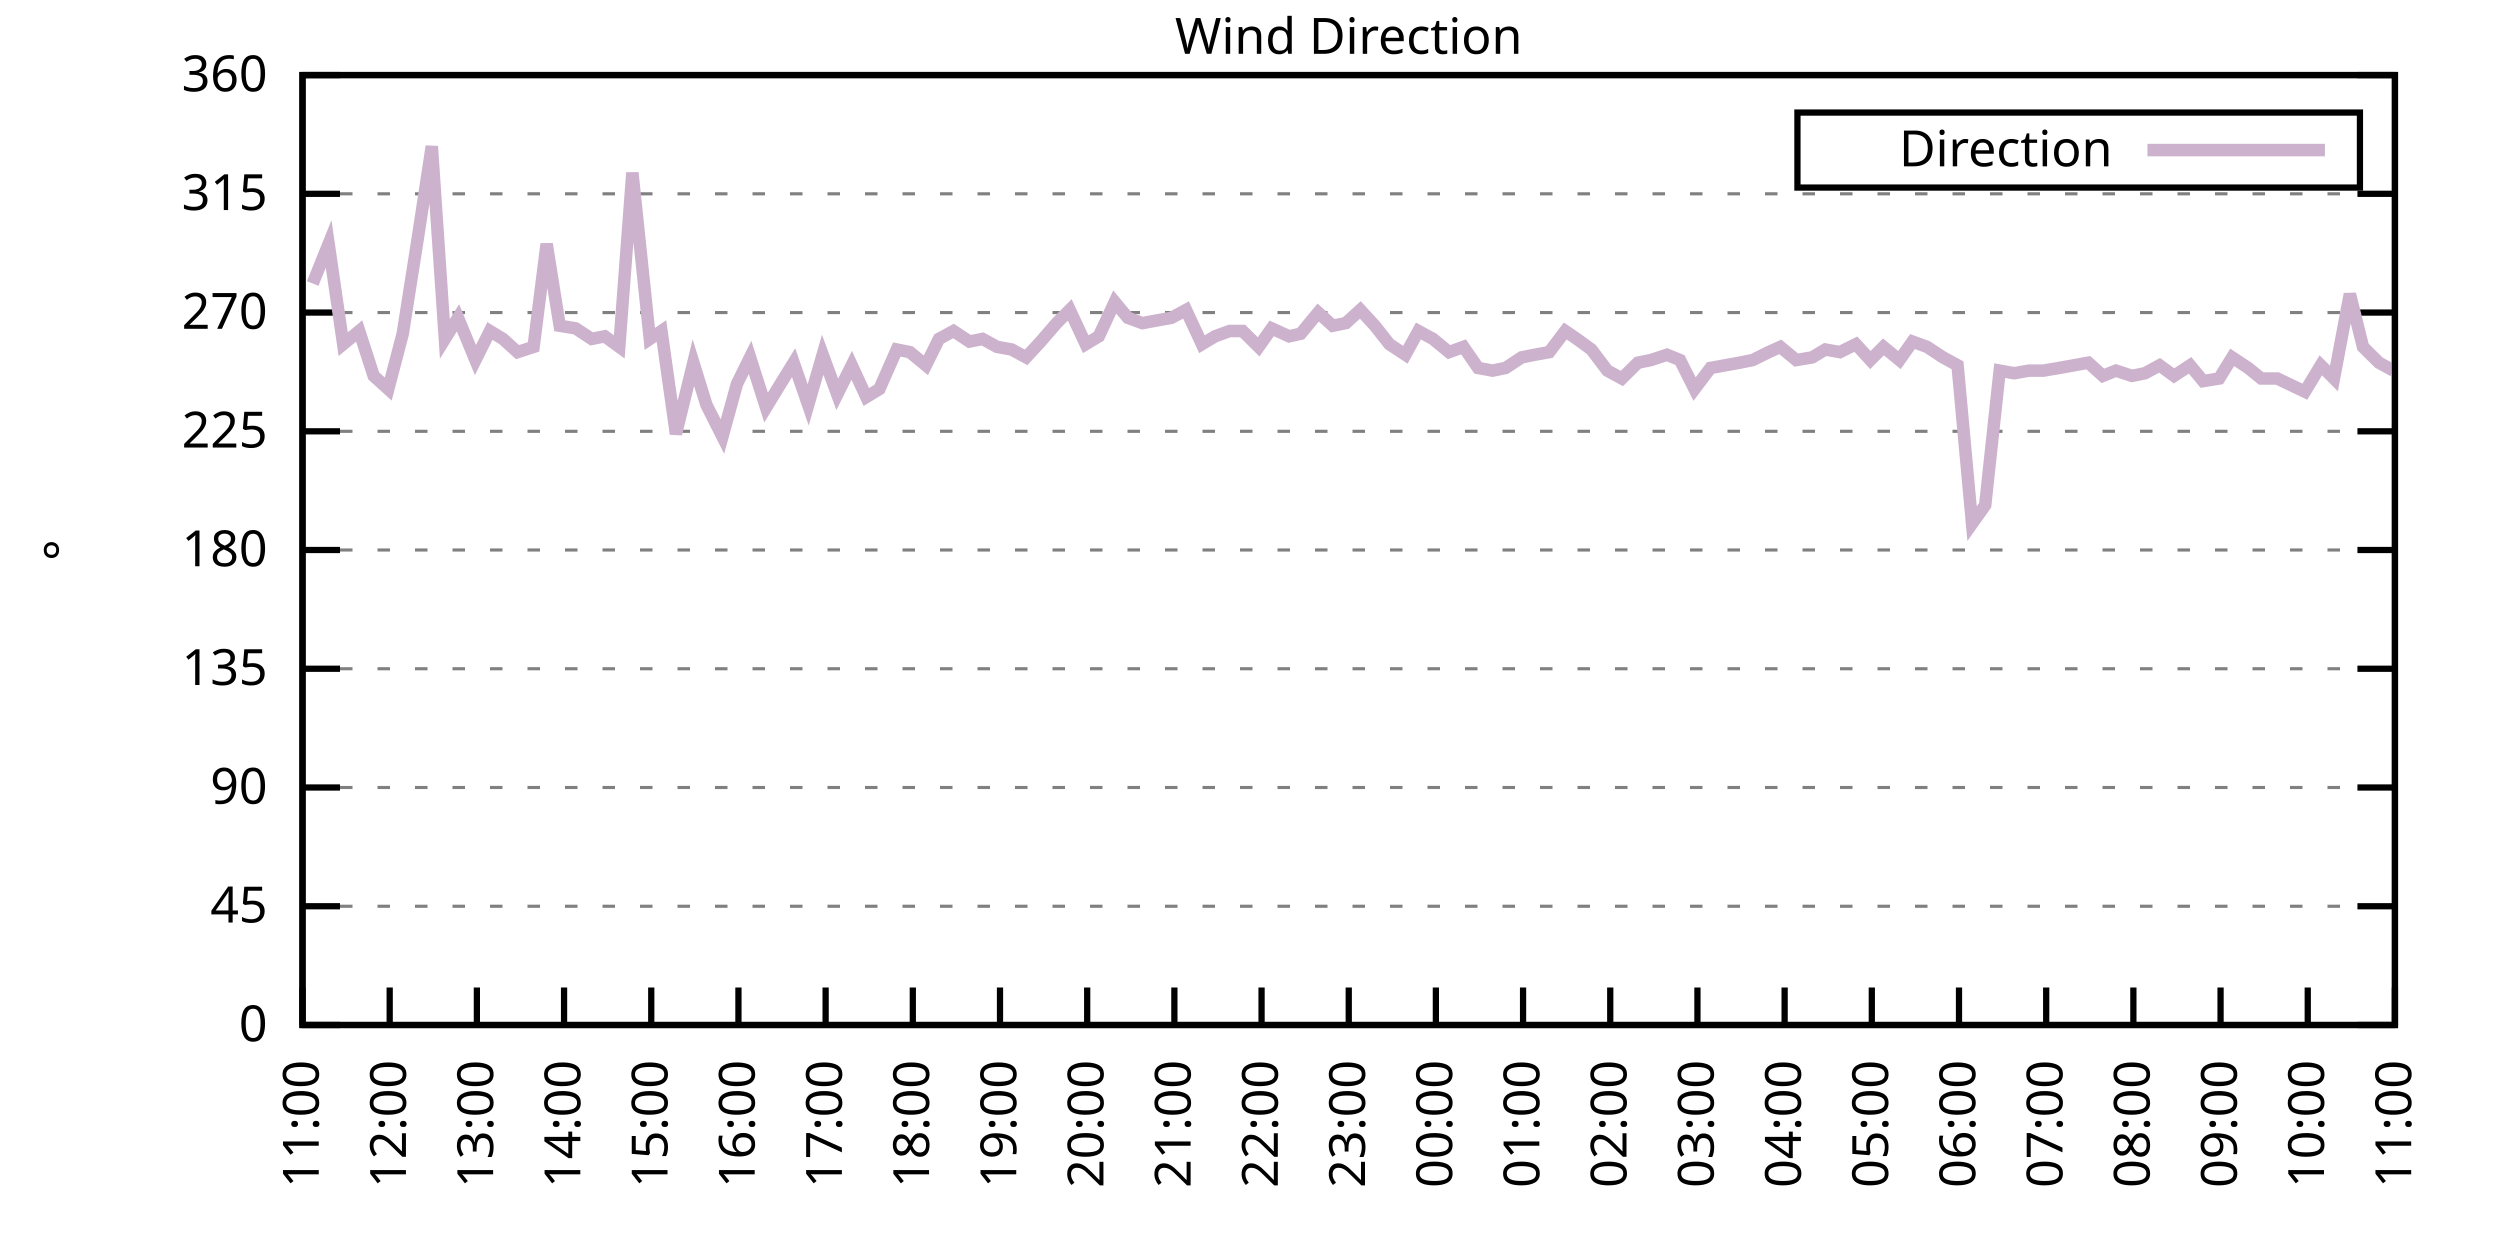
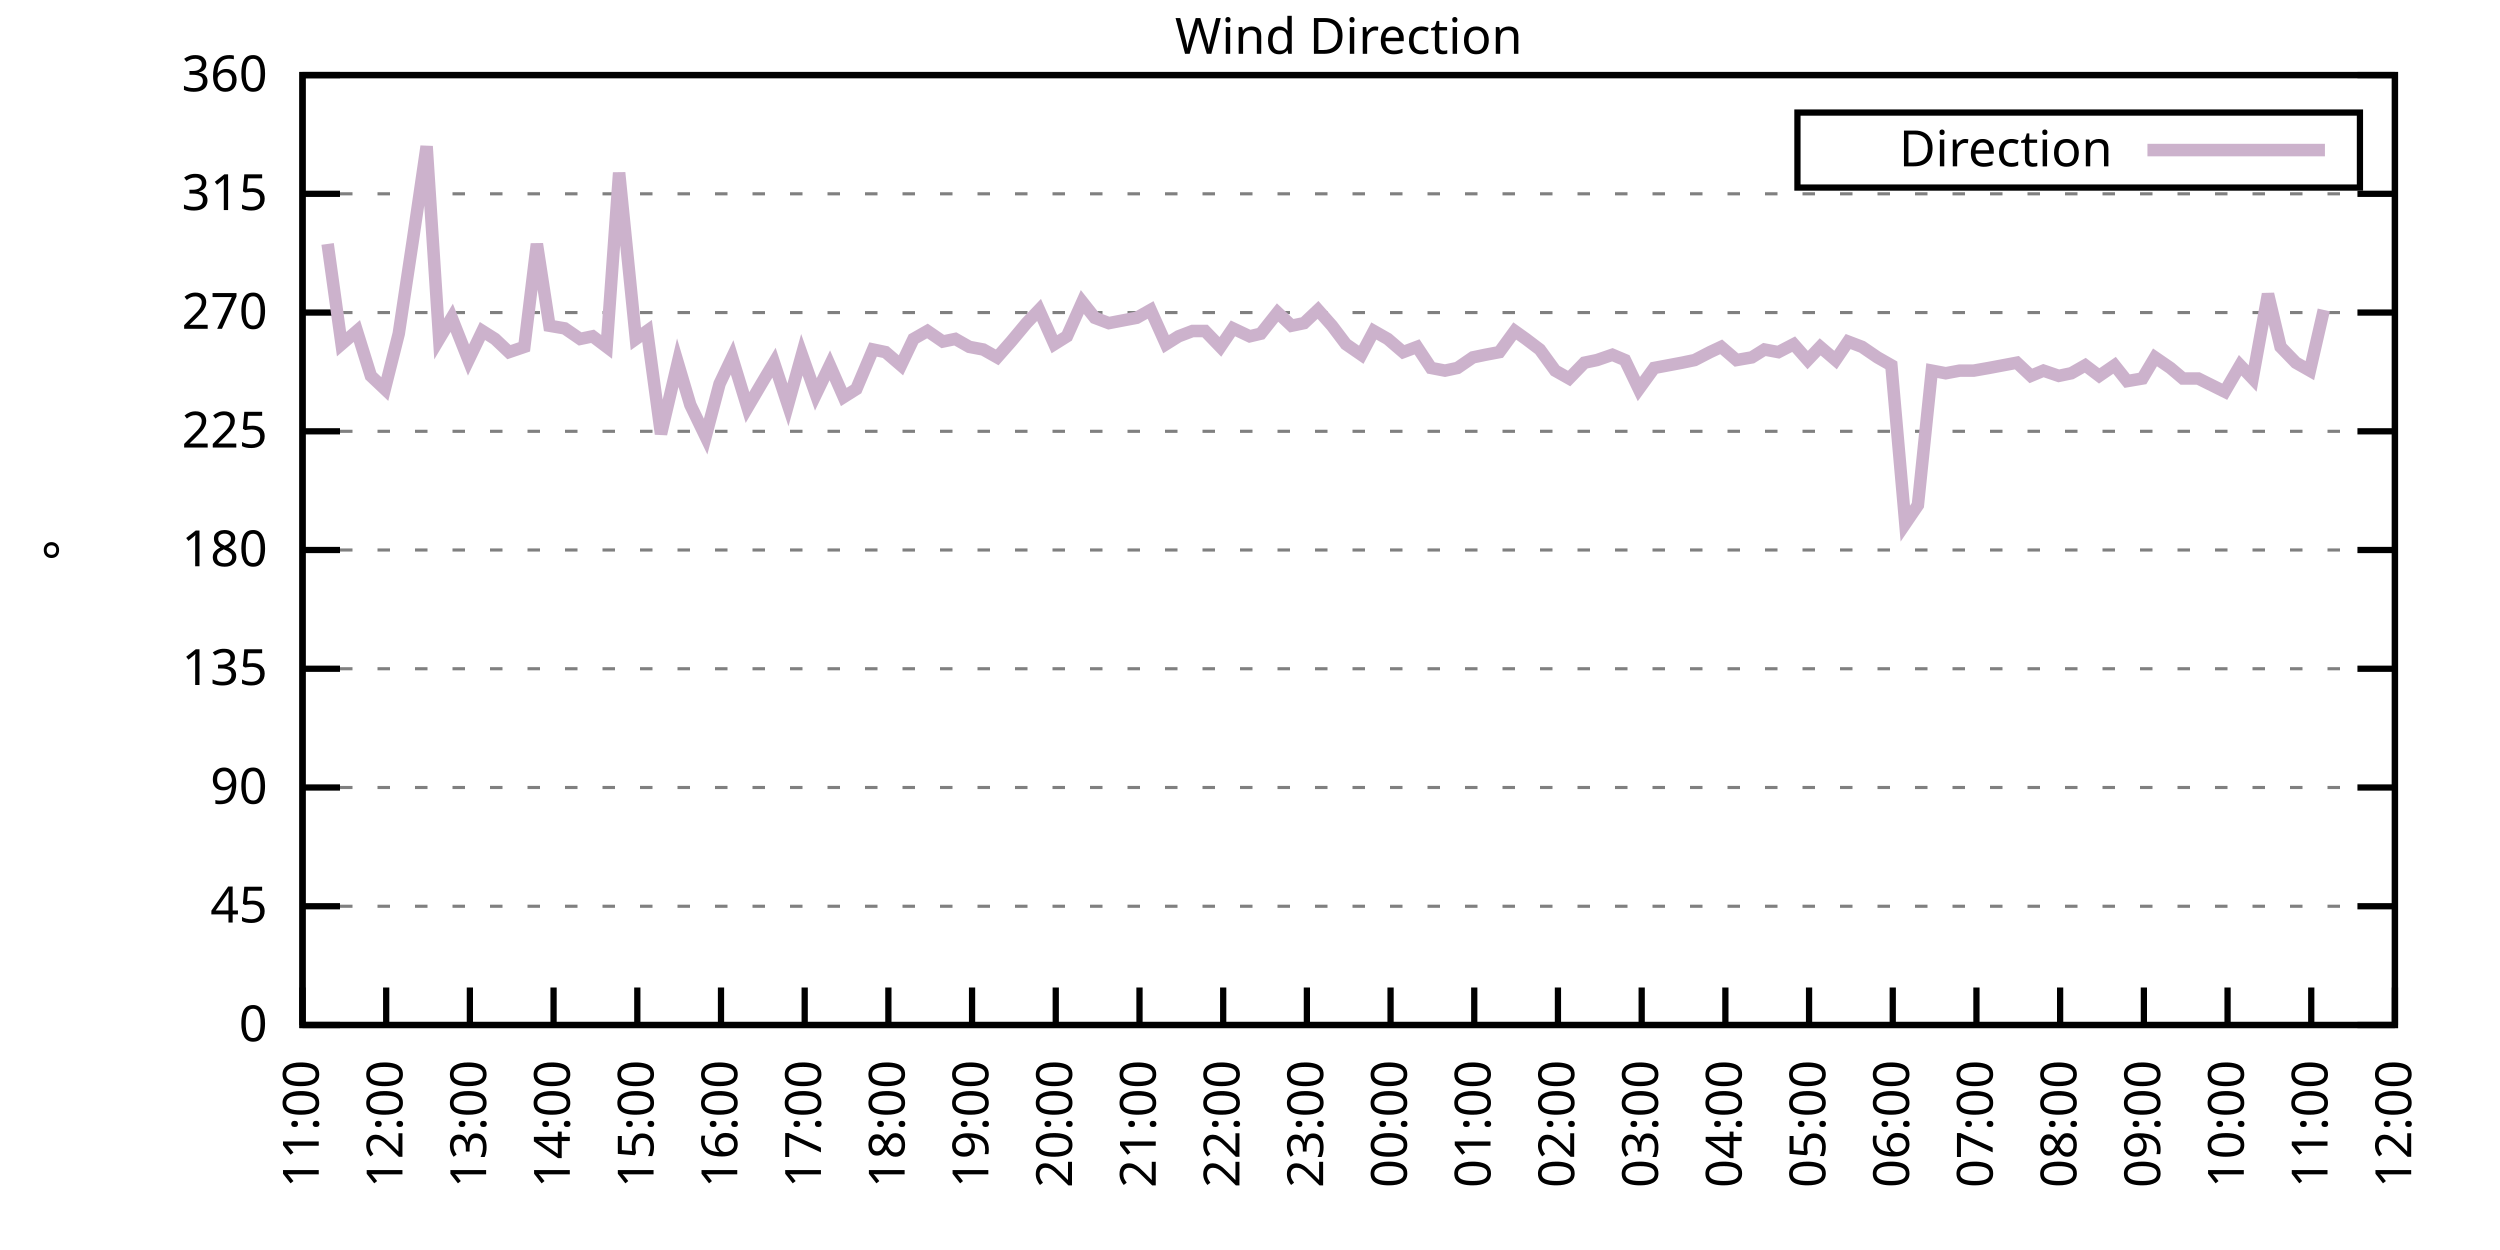
<svg xmlns="http://www.w3.org/2000/svg" xmlns:xlink="http://www.w3.org/1999/xlink" width="400" height="200" viewBox="0 0 400 200">
  <g id="gnuplot_canvas">
    <rect x="0" y="0" width="400" height="200" fill="none" />
    <defs>
      <circle id="gpDot" r="0.5" stroke-width="0.5" stroke="currentColor" />
      <path id="gpPt0" stroke-width="0.333" stroke="currentColor" d="M-1,0 h2 M0,-1 v2" />
      <path id="gpPt1" stroke-width="0.333" stroke="currentColor" d="M-1,-1 L1,1 M1,-1 L-1,1" />
      <path id="gpPt2" stroke-width="0.333" stroke="currentColor" d="M-1,0 L1,0 M0,-1 L0,1 M-1,-1 L1,1 M-1,1 L1,-1" />
      <rect id="gpPt3" stroke-width="0.333" stroke="currentColor" x="-1" y="-1" width="2" height="2" />
      <rect id="gpPt4" stroke-width="0.333" stroke="currentColor" fill="currentColor" x="-1" y="-1" width="2" height="2" />
      <circle id="gpPt5" stroke-width="0.333" stroke="currentColor" cx="0" cy="0" r="1" />
      <use xlink:href="#gpPt5" id="gpPt6" fill="currentColor" stroke="none" />
      <path id="gpPt7" stroke-width="0.333" stroke="currentColor" d="M0,-1.33 L-1.33,0.67 L1.33,0.67 z" />
      <use xlink:href="#gpPt7" id="gpPt8" fill="currentColor" stroke="none" />
      <use xlink:href="#gpPt7" id="gpPt9" stroke="currentColor" transform="rotate(180)" />
      <use xlink:href="#gpPt9" id="gpPt10" fill="currentColor" stroke="none" />
      <use xlink:href="#gpPt3" id="gpPt11" stroke="currentColor" transform="rotate(45)" />
      <use xlink:href="#gpPt11" id="gpPt12" fill="currentColor" stroke="none" />
      <path id="gpPt13" stroke-width="0.333" stroke="currentColor" d="M0,1.330 L1.265,0.411 L0.782,-1.067 L-0.782,-1.076 L-1.265,0.411 z" />
      <use xlink:href="#gpPt13" id="gpPt14" fill="currentColor" stroke="none" />
      <filter id="textbox" filterUnits="objectBoundingBox" x="0" y="0" height="1" width="1">
        <feFlood flood-color="white" flood-opacity="1" result="bgnd" />
        <feComposite in="SourceGraphic" in2="bgnd" operator="atop" />
      </filter>
      <filter id="greybox" filterUnits="objectBoundingBox" x="0" y="0" height="1" width="1">
        <feFlood flood-color="lightgrey" flood-opacity="1" result="grey" />
        <feComposite in="SourceGraphic" in2="grey" operator="atop" />
      </filter>
    </defs>
    <g fill="none" color="white" stroke="currentColor" stroke-width="1.00" stroke-linecap="butt" stroke-linejoin="miter">
</g>
    <g fill="none" color="black" stroke="currentColor" stroke-width="1.00" stroke-linecap="butt" stroke-linejoin="miter">
      <g stroke="none" shape-rendering="crispEdges">
        <polygon fill="rgb(255, 255, 255)" points="48.40,164.00 383.18,164.00 383.18,12.02 48.40,12.02 " />
      </g>
    </g>
    <g fill="none" color="black" stroke="currentColor" stroke-width="1.00" stroke-linecap="butt" stroke-linejoin="miter">
</g>
    <g fill="none" color="black" stroke="black" stroke-width="0.50" stroke-linecap="butt" stroke-linejoin="miter">
</g>
    <g fill="none" color="gray" stroke="currentColor" stroke-width="0.50" stroke-linecap="butt" stroke-linejoin="miter">
      <path stroke="gray" stroke-dasharray="2,4" class="gridline" d="M48.40,164.00 L383.19,164.00  " />
    </g>
    <g fill="none" color="gray" stroke="gray" stroke-width="1.00" stroke-linecap="butt" stroke-linejoin="miter">
</g>
    <g fill="none" color="black" stroke="currentColor" stroke-width="1.00" stroke-linecap="butt" stroke-linejoin="miter">
      <path stroke="black" d="M48.40,164.00 L54.40,164.00 M383.19,164.00 L377.19,164.00  " />
      <g transform="translate(42.80,166.60)" stroke="none" fill="black" font-family="Sans" font-size="8.00" text-anchor="end">
        <text>
          <tspan font-family="Sans"> 0</tspan>
        </text>
      </g>
    </g>
    <g fill="none" color="black" stroke="currentColor" stroke-width="1.00" stroke-linecap="butt" stroke-linejoin="miter">
</g>
    <g fill="none" color="black" stroke="black" stroke-width="0.50" stroke-linecap="butt" stroke-linejoin="miter">
</g>
    <g fill="none" color="gray" stroke="currentColor" stroke-width="0.50" stroke-linecap="butt" stroke-linejoin="miter">
      <path stroke="gray" stroke-dasharray="2,4" class="gridline" d="M48.40,145.00 L383.19,145.00  " />
    </g>
    <g fill="none" color="gray" stroke="gray" stroke-width="1.00" stroke-linecap="butt" stroke-linejoin="miter">
</g>
    <g fill="none" color="black" stroke="currentColor" stroke-width="1.00" stroke-linecap="butt" stroke-linejoin="miter">
      <path stroke="black" d="M48.40,145.00 L54.40,145.00 M383.19,145.00 L377.19,145.00  " />
      <g transform="translate(42.80,147.60)" stroke="none" fill="black" font-family="Sans" font-size="8.00" text-anchor="end">
        <text>
          <tspan font-family="Sans"> 45</tspan>
        </text>
      </g>
    </g>
    <g fill="none" color="black" stroke="currentColor" stroke-width="1.00" stroke-linecap="butt" stroke-linejoin="miter">
</g>
    <g fill="none" color="black" stroke="black" stroke-width="0.50" stroke-linecap="butt" stroke-linejoin="miter">
</g>
    <g fill="none" color="gray" stroke="currentColor" stroke-width="0.50" stroke-linecap="butt" stroke-linejoin="miter">
      <path stroke="gray" stroke-dasharray="2,4" class="gridline" d="M48.40,126.00 L383.19,126.00  " />
    </g>
    <g fill="none" color="gray" stroke="gray" stroke-width="1.00" stroke-linecap="butt" stroke-linejoin="miter">
</g>
    <g fill="none" color="black" stroke="currentColor" stroke-width="1.00" stroke-linecap="butt" stroke-linejoin="miter">
      <path stroke="black" d="M48.40,126.00 L54.40,126.00 M383.19,126.00 L377.19,126.00  " />
      <g transform="translate(42.80,128.60)" stroke="none" fill="black" font-family="Sans" font-size="8.00" text-anchor="end">
        <text>
          <tspan font-family="Sans"> 90</tspan>
        </text>
      </g>
    </g>
    <g fill="none" color="black" stroke="currentColor" stroke-width="1.00" stroke-linecap="butt" stroke-linejoin="miter">
</g>
    <g fill="none" color="black" stroke="black" stroke-width="0.50" stroke-linecap="butt" stroke-linejoin="miter">
</g>
    <g fill="none" color="gray" stroke="currentColor" stroke-width="0.50" stroke-linecap="butt" stroke-linejoin="miter">
      <path stroke="gray" stroke-dasharray="2,4" class="gridline" d="M48.40,107.00 L383.19,107.00  " />
    </g>
    <g fill="none" color="gray" stroke="gray" stroke-width="1.00" stroke-linecap="butt" stroke-linejoin="miter">
</g>
    <g fill="none" color="black" stroke="currentColor" stroke-width="1.00" stroke-linecap="butt" stroke-linejoin="miter">
      <path stroke="black" d="M48.40,107.00 L54.40,107.00 M383.19,107.00 L377.19,107.00  " />
      <g transform="translate(42.80,109.60)" stroke="none" fill="black" font-family="Sans" font-size="8.00" text-anchor="end">
        <text>
          <tspan font-family="Sans"> 135</tspan>
        </text>
      </g>
    </g>
    <g fill="none" color="black" stroke="currentColor" stroke-width="1.00" stroke-linecap="butt" stroke-linejoin="miter">
</g>
    <g fill="none" color="black" stroke="black" stroke-width="0.50" stroke-linecap="butt" stroke-linejoin="miter">
</g>
    <g fill="none" color="gray" stroke="currentColor" stroke-width="0.50" stroke-linecap="butt" stroke-linejoin="miter">
      <path stroke="gray" stroke-dasharray="2,4" class="gridline" d="M48.40,88.00 L383.19,88.00  " />
    </g>
    <g fill="none" color="gray" stroke="gray" stroke-width="1.00" stroke-linecap="butt" stroke-linejoin="miter">
</g>
    <g fill="none" color="black" stroke="currentColor" stroke-width="1.00" stroke-linecap="butt" stroke-linejoin="miter">
      <path stroke="black" d="M48.40,88.00 L54.40,88.00 M383.19,88.00 L377.19,88.00  " />
      <g transform="translate(42.80,90.60)" stroke="none" fill="black" font-family="Sans" font-size="8.00" text-anchor="end">
        <text>
          <tspan font-family="Sans"> 180</tspan>
        </text>
      </g>
    </g>
    <g fill="none" color="black" stroke="currentColor" stroke-width="1.00" stroke-linecap="butt" stroke-linejoin="miter">
</g>
    <g fill="none" color="black" stroke="black" stroke-width="0.50" stroke-linecap="butt" stroke-linejoin="miter">
</g>
    <g fill="none" color="gray" stroke="currentColor" stroke-width="0.50" stroke-linecap="butt" stroke-linejoin="miter">
      <path stroke="gray" stroke-dasharray="2,4" class="gridline" d="M48.40,69.01 L383.19,69.01  " />
    </g>
    <g fill="none" color="gray" stroke="gray" stroke-width="1.00" stroke-linecap="butt" stroke-linejoin="miter">
</g>
    <g fill="none" color="black" stroke="currentColor" stroke-width="1.00" stroke-linecap="butt" stroke-linejoin="miter">
      <path stroke="black" d="M48.40,69.01 L54.40,69.01 M383.19,69.01 L377.19,69.01  " />
      <g transform="translate(42.80,71.61)" stroke="none" fill="black" font-family="Sans" font-size="8.00" text-anchor="end">
        <text>
          <tspan font-family="Sans"> 225</tspan>
        </text>
      </g>
    </g>
    <g fill="none" color="black" stroke="currentColor" stroke-width="1.00" stroke-linecap="butt" stroke-linejoin="miter">
</g>
    <g fill="none" color="black" stroke="black" stroke-width="0.50" stroke-linecap="butt" stroke-linejoin="miter">
</g>
    <g fill="none" color="gray" stroke="currentColor" stroke-width="0.50" stroke-linecap="butt" stroke-linejoin="miter">
      <path stroke="gray" stroke-dasharray="2,4" class="gridline" d="M48.40,50.01 L383.19,50.01  " />
    </g>
    <g fill="none" color="gray" stroke="gray" stroke-width="1.00" stroke-linecap="butt" stroke-linejoin="miter">
</g>
    <g fill="none" color="black" stroke="currentColor" stroke-width="1.00" stroke-linecap="butt" stroke-linejoin="miter">
      <path stroke="black" d="M48.40,50.01 L54.40,50.01 M383.19,50.01 L377.19,50.01  " />
      <g transform="translate(42.80,52.61)" stroke="none" fill="black" font-family="Sans" font-size="8.00" text-anchor="end">
        <text>
          <tspan font-family="Sans"> 270</tspan>
        </text>
      </g>
    </g>
    <g fill="none" color="black" stroke="currentColor" stroke-width="1.00" stroke-linecap="butt" stroke-linejoin="miter">
</g>
    <g fill="none" color="black" stroke="black" stroke-width="0.50" stroke-linecap="butt" stroke-linejoin="miter">
</g>
    <g fill="none" color="gray" stroke="currentColor" stroke-width="0.50" stroke-linecap="butt" stroke-linejoin="miter">
      <path stroke="gray" stroke-dasharray="2,4" class="gridline" d="M48.40,31.01 L383.19,31.01  " />
    </g>
    <g fill="none" color="gray" stroke="gray" stroke-width="1.00" stroke-linecap="butt" stroke-linejoin="miter">
</g>
    <g fill="none" color="black" stroke="currentColor" stroke-width="1.00" stroke-linecap="butt" stroke-linejoin="miter">
      <path stroke="black" d="M48.40,31.01 L54.40,31.01 M383.19,31.01 L377.19,31.01  " />
      <g transform="translate(42.80,33.61)" stroke="none" fill="black" font-family="Sans" font-size="8.00" text-anchor="end">
        <text>
          <tspan font-family="Sans"> 315</tspan>
        </text>
      </g>
    </g>
    <g fill="none" color="black" stroke="currentColor" stroke-width="1.00" stroke-linecap="butt" stroke-linejoin="miter">
</g>
    <g fill="none" color="black" stroke="black" stroke-width="0.50" stroke-linecap="butt" stroke-linejoin="miter">
</g>
    <g fill="none" color="gray" stroke="currentColor" stroke-width="0.50" stroke-linecap="butt" stroke-linejoin="miter">
      <path stroke="gray" stroke-dasharray="2,4" class="gridline" d="M48.40,12.01 L383.19,12.01  " />
    </g>
    <g fill="none" color="gray" stroke="gray" stroke-width="1.00" stroke-linecap="butt" stroke-linejoin="miter">
</g>
    <g fill="none" color="black" stroke="currentColor" stroke-width="1.00" stroke-linecap="butt" stroke-linejoin="miter">
      <path stroke="black" d="M48.40,12.01 L54.40,12.01 M383.19,12.01 L377.19,12.01  " />
      <g transform="translate(42.80,14.61)" stroke="none" fill="black" font-family="Sans" font-size="8.00" text-anchor="end">
        <text>
          <tspan font-family="Sans"> 360</tspan>
        </text>
      </g>
    </g>
    <g fill="none" color="black" stroke="currentColor" stroke-width="1.00" stroke-linecap="butt" stroke-linejoin="miter">
      <path stroke="black" d="M48.40,164.00 L48.40,158.00  " />
      <g transform="translate(51.00,169.60) rotate(270.00)" stroke="none" fill="black" font-family="Sans" font-size="8.00" text-anchor="end">
        <text>
          <tspan font-family="Sans">11:00</tspan>
        </text>
      </g>
    </g>
    <g fill="none" color="black" stroke="currentColor" stroke-width="1.00" stroke-linecap="butt" stroke-linejoin="miter">
-       <path stroke="black" d="M62.35,164.00 L62.35,158.00  " />
-       <g transform="translate(64.95,169.60) rotate(270.00)" stroke="none" fill="black" font-family="Sans" font-size="8.00" text-anchor="end">
+       <path stroke="black" d="M61.79,164.00 L61.79,158.00  " />
+       <g transform="translate(64.39,169.60) rotate(270.00)" stroke="none" fill="black" font-family="Sans" font-size="8.00" text-anchor="end">
        <text>
          <tspan font-family="Sans">12:00</tspan>
        </text>
      </g>
    </g>
    <g fill="none" color="black" stroke="currentColor" stroke-width="1.00" stroke-linecap="butt" stroke-linejoin="miter">
-       <path stroke="black" d="M76.30,164.00 L76.30,158.00  " />
-       <g transform="translate(78.90,169.60) rotate(270.00)" stroke="none" fill="black" font-family="Sans" font-size="8.00" text-anchor="end">
+       <path stroke="black" d="M75.18,164.00 L75.18,158.00  " />
+       <g transform="translate(77.78,169.60) rotate(270.00)" stroke="none" fill="black" font-family="Sans" font-size="8.00" text-anchor="end">
        <text>
          <tspan font-family="Sans">13:00</tspan>
        </text>
      </g>
    </g>
    <g fill="none" color="black" stroke="currentColor" stroke-width="1.00" stroke-linecap="butt" stroke-linejoin="miter">
-       <path stroke="black" d="M90.25,164.00 L90.25,158.00  " />
-       <g transform="translate(92.85,169.60) rotate(270.00)" stroke="none" fill="black" font-family="Sans" font-size="8.00" text-anchor="end">
+       <path stroke="black" d="M88.57,164.00 L88.57,158.00  " />
+       <g transform="translate(91.17,169.60) rotate(270.00)" stroke="none" fill="black" font-family="Sans" font-size="8.00" text-anchor="end">
        <text>
          <tspan font-family="Sans">14:00</tspan>
        </text>
      </g>
    </g>
    <g fill="none" color="black" stroke="currentColor" stroke-width="1.00" stroke-linecap="butt" stroke-linejoin="miter">
-       <path stroke="black" d="M104.20,164.00 L104.20,158.00  " />
-       <g transform="translate(106.80,169.60) rotate(270.00)" stroke="none" fill="black" font-family="Sans" font-size="8.00" text-anchor="end">
+       <path stroke="black" d="M101.97,164.00 L101.97,158.00  " />
+       <g transform="translate(104.57,169.60) rotate(270.00)" stroke="none" fill="black" font-family="Sans" font-size="8.00" text-anchor="end">
        <text>
          <tspan font-family="Sans">15:00</tspan>
        </text>
      </g>
    </g>
    <g fill="none" color="black" stroke="currentColor" stroke-width="1.00" stroke-linecap="butt" stroke-linejoin="miter">
-       <path stroke="black" d="M118.15,164.00 L118.15,158.00  " />
-       <g transform="translate(120.75,169.60) rotate(270.00)" stroke="none" fill="black" font-family="Sans" font-size="8.00" text-anchor="end">
+       <path stroke="black" d="M115.36,164.00 L115.36,158.00  " />
+       <g transform="translate(117.96,169.60) rotate(270.00)" stroke="none" fill="black" font-family="Sans" font-size="8.00" text-anchor="end">
        <text>
          <tspan font-family="Sans">16:00</tspan>
        </text>
      </g>
    </g>
    <g fill="none" color="black" stroke="currentColor" stroke-width="1.00" stroke-linecap="butt" stroke-linejoin="miter">
-       <path stroke="black" d="M132.10,164.00 L132.10,158.00  " />
-       <g transform="translate(134.70,169.60) rotate(270.00)" stroke="none" fill="black" font-family="Sans" font-size="8.00" text-anchor="end">
+       <path stroke="black" d="M128.75,164.00 L128.75,158.00  " />
+       <g transform="translate(131.35,169.60) rotate(270.00)" stroke="none" fill="black" font-family="Sans" font-size="8.00" text-anchor="end">
        <text>
          <tspan font-family="Sans">17:00</tspan>
        </text>
      </g>
    </g>
    <g fill="none" color="black" stroke="currentColor" stroke-width="1.00" stroke-linecap="butt" stroke-linejoin="miter">
-       <path stroke="black" d="M146.05,164.00 L146.05,158.00  " />
-       <g transform="translate(148.65,169.60) rotate(270.00)" stroke="none" fill="black" font-family="Sans" font-size="8.00" text-anchor="end">
+       <path stroke="black" d="M142.14,164.00 L142.14,158.00  " />
+       <g transform="translate(144.74,169.60) rotate(270.00)" stroke="none" fill="black" font-family="Sans" font-size="8.00" text-anchor="end">
        <text>
          <tspan font-family="Sans">18:00</tspan>
        </text>
      </g>
    </g>
    <g fill="none" color="black" stroke="currentColor" stroke-width="1.00" stroke-linecap="butt" stroke-linejoin="miter">
-       <path stroke="black" d="M160.00,164.00 L160.00,158.00  " />
-       <g transform="translate(162.60,169.60) rotate(270.00)" stroke="none" fill="black" font-family="Sans" font-size="8.00" text-anchor="end">
+       <path stroke="black" d="M155.53,164.00 L155.53,158.00  " />
+       <g transform="translate(158.13,169.60) rotate(270.00)" stroke="none" fill="black" font-family="Sans" font-size="8.00" text-anchor="end">
        <text>
          <tspan font-family="Sans">19:00</tspan>
        </text>
      </g>
    </g>
    <g fill="none" color="black" stroke="currentColor" stroke-width="1.00" stroke-linecap="butt" stroke-linejoin="miter">
-       <path stroke="black" d="M173.95,164.00 L173.95,158.00  " />
-       <g transform="translate(176.55,169.60) rotate(270.00)" stroke="none" fill="black" font-family="Sans" font-size="8.00" text-anchor="end">
+       <path stroke="black" d="M168.92,164.00 L168.92,158.00  " />
+       <g transform="translate(171.52,169.60) rotate(270.00)" stroke="none" fill="black" font-family="Sans" font-size="8.00" text-anchor="end">
        <text>
          <tspan font-family="Sans">20:00</tspan>
        </text>
      </g>
    </g>
    <g fill="none" color="black" stroke="currentColor" stroke-width="1.00" stroke-linecap="butt" stroke-linejoin="miter">
-       <path stroke="black" d="M187.90,164.00 L187.90,158.00  " />
-       <g transform="translate(190.50,169.60) rotate(270.00)" stroke="none" fill="black" font-family="Sans" font-size="8.00" text-anchor="end">
+       <path stroke="black" d="M182.32,164.00 L182.32,158.00  " />
+       <g transform="translate(184.92,169.60) rotate(270.00)" stroke="none" fill="black" font-family="Sans" font-size="8.00" text-anchor="end">
        <text>
          <tspan font-family="Sans">21:00</tspan>
        </text>
      </g>
    </g>
    <g fill="none" color="black" stroke="currentColor" stroke-width="1.00" stroke-linecap="butt" stroke-linejoin="miter">
-       <path stroke="black" d="M201.85,164.00 L201.85,158.00  " />
-       <g transform="translate(204.45,169.60) rotate(270.00)" stroke="none" fill="black" font-family="Sans" font-size="8.00" text-anchor="end">
+       <path stroke="black" d="M195.71,164.00 L195.71,158.00  " />
+       <g transform="translate(198.31,169.60) rotate(270.00)" stroke="none" fill="black" font-family="Sans" font-size="8.00" text-anchor="end">
        <text>
          <tspan font-family="Sans">22:00</tspan>
        </text>
      </g>
    </g>
    <g fill="none" color="black" stroke="currentColor" stroke-width="1.00" stroke-linecap="butt" stroke-linejoin="miter">
-       <path stroke="black" d="M215.80,164.00 L215.80,158.00  " />
-       <g transform="translate(218.40,169.60) rotate(270.00)" stroke="none" fill="black" font-family="Sans" font-size="8.00" text-anchor="end">
+       <path stroke="black" d="M209.10,164.00 L209.10,158.00  " />
+       <g transform="translate(211.70,169.60) rotate(270.00)" stroke="none" fill="black" font-family="Sans" font-size="8.00" text-anchor="end">
        <text>
          <tspan font-family="Sans">23:00</tspan>
        </text>
      </g>
    </g>
    <g fill="none" color="black" stroke="currentColor" stroke-width="1.00" stroke-linecap="butt" stroke-linejoin="miter">
-       <path stroke="black" d="M229.74,164.00 L229.74,158.00  " />
-       <g transform="translate(232.34,169.60) rotate(270.00)" stroke="none" fill="black" font-family="Sans" font-size="8.00" text-anchor="end">
+       <path stroke="black" d="M222.49,164.00 L222.49,158.00  " />
+       <g transform="translate(225.09,169.60) rotate(270.00)" stroke="none" fill="black" font-family="Sans" font-size="8.00" text-anchor="end">
        <text>
          <tspan font-family="Sans">00:00</tspan>
        </text>
      </g>
    </g>
    <g fill="none" color="black" stroke="currentColor" stroke-width="1.00" stroke-linecap="butt" stroke-linejoin="miter">
-       <path stroke="black" d="M243.69,164.00 L243.69,158.00  " />
-       <g transform="translate(246.29,169.60) rotate(270.00)" stroke="none" fill="black" font-family="Sans" font-size="8.00" text-anchor="end">
+       <path stroke="black" d="M235.88,164.00 L235.88,158.00  " />
+       <g transform="translate(238.48,169.60) rotate(270.00)" stroke="none" fill="black" font-family="Sans" font-size="8.00" text-anchor="end">
        <text>
          <tspan font-family="Sans">01:00</tspan>
        </text>
      </g>
    </g>
    <g fill="none" color="black" stroke="currentColor" stroke-width="1.00" stroke-linecap="butt" stroke-linejoin="miter">
-       <path stroke="black" d="M257.64,164.00 L257.64,158.00  " />
-       <g transform="translate(260.24,169.60) rotate(270.00)" stroke="none" fill="black" font-family="Sans" font-size="8.00" text-anchor="end">
+       <path stroke="black" d="M249.27,164.00 L249.27,158.00  " />
+       <g transform="translate(251.87,169.60) rotate(270.00)" stroke="none" fill="black" font-family="Sans" font-size="8.00" text-anchor="end">
        <text>
          <tspan font-family="Sans">02:00</tspan>
        </text>
      </g>
    </g>
    <g fill="none" color="black" stroke="currentColor" stroke-width="1.00" stroke-linecap="butt" stroke-linejoin="miter">
-       <path stroke="black" d="M271.59,164.00 L271.59,158.00  " />
-       <g transform="translate(274.19,169.60) rotate(270.00)" stroke="none" fill="black" font-family="Sans" font-size="8.00" text-anchor="end">
+       <path stroke="black" d="M262.67,164.00 L262.67,158.00  " />
+       <g transform="translate(265.27,169.60) rotate(270.00)" stroke="none" fill="black" font-family="Sans" font-size="8.00" text-anchor="end">
        <text>
          <tspan font-family="Sans">03:00</tspan>
        </text>
      </g>
    </g>
    <g fill="none" color="black" stroke="currentColor" stroke-width="1.00" stroke-linecap="butt" stroke-linejoin="miter">
-       <path stroke="black" d="M285.54,164.00 L285.54,158.00  " />
-       <g transform="translate(288.14,169.60) rotate(270.00)" stroke="none" fill="black" font-family="Sans" font-size="8.00" text-anchor="end">
+       <path stroke="black" d="M276.06,164.00 L276.06,158.00  " />
+       <g transform="translate(278.66,169.60) rotate(270.00)" stroke="none" fill="black" font-family="Sans" font-size="8.00" text-anchor="end">
        <text>
          <tspan font-family="Sans">04:00</tspan>
        </text>
      </g>
    </g>
    <g fill="none" color="black" stroke="currentColor" stroke-width="1.00" stroke-linecap="butt" stroke-linejoin="miter">
-       <path stroke="black" d="M299.49,164.00 L299.49,158.00  " />
-       <g transform="translate(302.09,169.60) rotate(270.00)" stroke="none" fill="black" font-family="Sans" font-size="8.00" text-anchor="end">
+       <path stroke="black" d="M289.45,164.00 L289.45,158.00  " />
+       <g transform="translate(292.05,169.60) rotate(270.00)" stroke="none" fill="black" font-family="Sans" font-size="8.00" text-anchor="end">
        <text>
          <tspan font-family="Sans">05:00</tspan>
        </text>
      </g>
    </g>
    <g fill="none" color="black" stroke="currentColor" stroke-width="1.00" stroke-linecap="butt" stroke-linejoin="miter">
-       <path stroke="black" d="M313.44,164.00 L313.44,158.00  " />
-       <g transform="translate(316.04,169.60) rotate(270.00)" stroke="none" fill="black" font-family="Sans" font-size="8.00" text-anchor="end">
+       <path stroke="black" d="M302.84,164.00 L302.84,158.00  " />
+       <g transform="translate(305.44,169.60) rotate(270.00)" stroke="none" fill="black" font-family="Sans" font-size="8.00" text-anchor="end">
        <text>
          <tspan font-family="Sans">06:00</tspan>
        </text>
      </g>
    </g>
    <g fill="none" color="black" stroke="currentColor" stroke-width="1.00" stroke-linecap="butt" stroke-linejoin="miter">
-       <path stroke="black" d="M327.39,164.00 L327.39,158.00  " />
-       <g transform="translate(329.99,169.60) rotate(270.00)" stroke="none" fill="black" font-family="Sans" font-size="8.00" text-anchor="end">
+       <path stroke="black" d="M316.23,164.00 L316.23,158.00  " />
+       <g transform="translate(318.83,169.60) rotate(270.00)" stroke="none" fill="black" font-family="Sans" font-size="8.00" text-anchor="end">
        <text>
          <tspan font-family="Sans">07:00</tspan>
        </text>
      </g>
    </g>
    <g fill="none" color="black" stroke="currentColor" stroke-width="1.00" stroke-linecap="butt" stroke-linejoin="miter">
-       <path stroke="black" d="M341.34,164.00 L341.34,158.00  " />
-       <g transform="translate(343.94,169.60) rotate(270.00)" stroke="none" fill="black" font-family="Sans" font-size="8.00" text-anchor="end">
+       <path stroke="black" d="M329.62,164.00 L329.62,158.00  " />
+       <g transform="translate(332.22,169.60) rotate(270.00)" stroke="none" fill="black" font-family="Sans" font-size="8.00" text-anchor="end">
        <text>
          <tspan font-family="Sans">08:00</tspan>
        </text>
      </g>
    </g>
    <g fill="none" color="black" stroke="currentColor" stroke-width="1.00" stroke-linecap="butt" stroke-linejoin="miter">
-       <path stroke="black" d="M355.29,164.00 L355.29,158.00  " />
-       <g transform="translate(357.89,169.60) rotate(270.00)" stroke="none" fill="black" font-family="Sans" font-size="8.00" text-anchor="end">
+       <path stroke="black" d="M343.02,164.00 L343.02,158.00  " />
+       <g transform="translate(345.62,169.60) rotate(270.00)" stroke="none" fill="black" font-family="Sans" font-size="8.00" text-anchor="end">
        <text>
          <tspan font-family="Sans">09:00</tspan>
        </text>
      </g>
    </g>
    <g fill="none" color="black" stroke="currentColor" stroke-width="1.00" stroke-linecap="butt" stroke-linejoin="miter">
-       <path stroke="black" d="M369.24,164.00 L369.24,158.00  " />
-       <g transform="translate(371.84,169.60) rotate(270.00)" stroke="none" fill="black" font-family="Sans" font-size="8.00" text-anchor="end">
+       <path stroke="black" d="M356.41,164.00 L356.41,158.00  " />
+       <g transform="translate(359.01,169.60) rotate(270.00)" stroke="none" fill="black" font-family="Sans" font-size="8.00" text-anchor="end">
        <text>
          <tspan font-family="Sans">10:00</tspan>
+         </text>
+       </g>
+     </g>
+     <g fill="none" color="black" stroke="currentColor" stroke-width="1.00" stroke-linecap="butt" stroke-linejoin="miter">
+       <path stroke="black" d="M369.80,164.00 L369.80,158.00  " />
+       <g transform="translate(372.40,169.60) rotate(270.00)" stroke="none" fill="black" font-family="Sans" font-size="8.00" text-anchor="end">
+         <text>
+           <tspan font-family="Sans">11:00</tspan>
        </text>
      </g>
    </g>
    <g fill="none" color="black" stroke="currentColor" stroke-width="1.00" stroke-linecap="butt" stroke-linejoin="miter">
      <path stroke="black" d="M383.19,164.00 L383.19,158.00  " />
      <g transform="translate(385.79,169.60) rotate(270.00)" stroke="none" fill="black" font-family="Sans" font-size="8.00" text-anchor="end">
        <text>
-           <tspan font-family="Sans">11:00</tspan>
+           <tspan font-family="Sans">12:00</tspan>
        </text>
      </g>
    </g>
    <g fill="none" color="black" stroke="currentColor" stroke-width="1.00" stroke-linecap="butt" stroke-linejoin="miter">
</g>
    <g fill="none" color="black" stroke="currentColor" stroke-width="1.00" stroke-linecap="butt" stroke-linejoin="miter">
      <path stroke="black" d="M48.40,12.01 L48.40,164.00 L383.19,164.00 L383.19,12.01 L48.40,12.01 Z  " />
    </g>
    <g fill="none" color="black" stroke="currentColor" stroke-width="1.00" stroke-linecap="butt" stroke-linejoin="miter">
</g>
    <g fill="none" color="black" stroke="currentColor" stroke-width="1.00" stroke-linecap="butt" stroke-linejoin="miter">
      <path stroke="black" d="M287.59,30.01 L287.59,18.01 L377.59,18.01 L377.59,30.01 L287.59,30.01 Z  " />
    </g>
    <g id="Wind_direction_plot_1">
      <g fill="none" color="white" stroke="black" stroke-width="2.00" stroke-linecap="butt" stroke-linejoin="miter">
</g>
      <g fill="none" color="black" stroke="currentColor" stroke-width="2.00" stroke-linecap="butt" stroke-linejoin="miter">
        <g transform="translate(337.99,26.61)" stroke="none" fill="black" font-family="Sans" font-size="8.00" text-anchor="end">
          <text>
            <tspan font-family="Sans">Direction</tspan>
          </text>
        </g>
      </g>
      <g fill="none" color="black" stroke="currentColor" stroke-width="2.00" stroke-linecap="butt" stroke-linejoin="miter">
-         <path stroke="rgb(204, 178, 204)" d="M343.59,24.01 L371.99,24.01 M50.03,45.36 L52.58,39.03 L54.91,55.07 L57.47,52.96 L59.79,60.14 L62.12,62.25   L64.44,53.39 L66.77,38.61 L69.09,23.41 L71.18,54.23 L73.28,50.85 L76.07,57.61 L78.39,52.96 L80.48,54.23   L82.81,56.34 L85.37,55.50 L87.46,39.03 L89.55,52.12 L92.11,52.54 L94.67,54.23 L96.76,53.81 L99.08,55.50   L101.18,27.63 L103.97,54.23 L105.83,52.96 L108.15,69.43 L110.94,58.03 L113.03,64.78 L115.59,69.85 L117.92,61.41   L120.01,57.18 L122.57,65.21 L124.89,61.41 L126.98,58.03 L129.31,64.78 L131.63,56.76 L133.96,63.10 L136.28,58.45   L138.61,63.52 L140.70,62.25 L143.49,55.92 L145.58,56.34 L148.14,58.45 L150.23,54.23 L152.56,52.96 L155.11,54.65   L157.21,54.23 L159.53,55.50 L161.86,55.92 L164.18,57.18 L166.51,54.65 L169.06,51.70 L171.16,49.59 L173.71,55.07   L175.81,53.81 L178.36,48.32 L180.46,50.85 L182.78,51.70 L185.11,51.27 L187.43,50.85 L189.76,49.59 L192.31,55.07   L194.41,53.81 L196.73,52.96 L198.82,52.96 L201.38,55.50 L203.47,52.54 L206.26,53.81 L208.12,53.39 L210.91,50.01   L213.24,52.12 L215.33,51.70 L217.65,49.59 L219.98,52.12 L222.30,55.07 L224.86,56.76 L226.95,52.96 L229.28,54.23   L231.84,56.34 L234.16,55.50 L236.49,58.87 L238.81,59.30 L240.90,58.87 L243.46,57.18 L245.55,56.76 L247.88,56.34   L250.44,52.96 L252.30,54.23 L254.62,55.92 L257.18,59.30 L259.50,60.56 L262.06,58.03 L264.15,57.61 L266.71,56.76   L268.80,57.61 L271.13,62.25 L273.69,58.87 L276.01,58.45 L278.34,58.03 L280.43,57.61 L282.99,56.34 L284.85,55.50   L287.40,57.61 L289.96,57.18 L292.05,55.92 L294.38,56.34 L296.94,55.07 L299.26,57.61 L301.35,55.50 L303.91,57.61   L306.00,54.65 L308.33,55.50 L310.88,57.18 L313.21,58.45 L315.53,83.78 L317.63,80.83 L319.95,59.30 L322.28,59.72   L324.60,59.30 L326.93,59.30 L329.48,58.87 L331.81,58.45 L334.13,58.03 L336.46,60.14 L338.55,59.30 L341.11,60.14   L343.20,59.72 L345.53,58.45 L347.85,60.14 L350.41,58.45 L352.50,60.98 L355.06,60.56 L357.15,57.18 L359.71,58.87   L361.80,60.56 L364.36,60.56 L368.78,62.67 L371.33,58.45 L373.43,60.56 L375.98,47.05 L378.08,55.50 L380.63,58.03   L382.96,59.30  " />
+         <path stroke="rgb(204, 178, 204)" d="M343.59,24.01 L371.99,24.01 M52.42,39.03 L54.65,55.07 L57.10,52.96 L59.34,60.14 L61.57,62.25 L63.80,53.39   L66.03,38.61 L68.26,23.41 L70.27,54.23 L72.28,50.85 L74.96,57.61 L77.19,52.96 L79.20,54.23 L81.43,56.34   L83.89,55.50 L85.90,39.03 L87.91,52.12 L90.36,52.54 L92.82,54.23 L94.82,53.81 L97.06,55.50 L99.06,27.63   L101.74,54.23 L103.53,52.96 L105.76,69.43 L108.44,58.03 L110.45,64.78 L112.90,69.85 L115.13,61.41 L117.14,57.18   L119.60,65.21 L121.83,61.41 L123.84,58.03 L126.07,64.78 L128.30,56.76 L130.54,63.10 L132.77,58.45 L135.00,63.52   L137.01,62.25 L139.69,55.92 L141.69,56.34 L144.15,58.45 L146.16,54.23 L148.39,52.96 L150.85,54.65 L152.85,54.23   L155.09,55.50 L157.32,55.92 L159.55,57.18 L161.78,54.65 L164.24,51.70 L166.25,49.59 L168.70,55.07 L170.71,53.81   L173.17,48.32 L175.17,50.85 L177.41,51.70 L179.64,51.27 L181.87,50.85 L184.10,49.59 L186.56,55.07 L188.57,53.81   L190.80,52.96 L192.81,52.96 L195.26,55.50 L197.27,52.54 L199.95,53.81 L201.73,53.39 L204.41,50.01 L206.64,52.12   L208.65,51.70 L210.88,49.59 L213.12,52.12 L215.35,55.07 L217.80,56.76 L219.81,52.96 L222.04,54.23 L224.50,56.34   L226.73,55.50 L228.96,58.87 L231.20,59.30 L233.20,58.87 L235.66,57.18 L237.67,56.76 L239.90,56.34 L242.36,52.96   L244.14,54.23 L246.37,55.92 L248.83,59.30 L251.06,60.56 L253.51,58.03 L255.52,57.61 L257.98,56.76 L259.99,57.61   L262.22,62.25 L264.67,58.87 L266.91,58.45 L269.14,58.03 L271.15,57.61 L273.60,56.34 L275.39,55.50 L277.84,57.61   L280.30,57.18 L282.31,55.92 L284.54,56.34 L286.99,55.07 L289.23,57.61 L291.23,55.50 L293.69,57.61 L295.70,54.65   L297.93,55.50 L300.39,57.18 L302.62,58.45 L304.85,83.78 L306.86,80.83 L309.09,59.30 L311.32,59.72 L313.55,59.30   L315.79,59.30 L318.24,58.87 L320.47,58.45 L322.70,58.03 L324.94,60.14 L326.95,59.30 L329.40,60.14 L331.41,59.72   L333.64,58.45 L335.87,60.14 L338.33,58.45 L340.34,60.98 L342.79,60.56 L344.80,57.18 L347.26,58.87 L349.26,60.56   L351.72,60.56 L355.96,62.67 L358.42,58.45 L360.42,60.56 L362.88,47.05 L364.89,55.50 L367.34,58.03 L369.58,59.30   L371.81,49.59  " />
      </g>
    </g>
    <g fill="none" color="black" stroke="currentColor" stroke-width="2.00" stroke-linecap="butt" stroke-linejoin="miter">
</g>
    <g fill="none" color="black" stroke="black" stroke-width="1.00" stroke-linecap="butt" stroke-linejoin="miter">
</g>
    <g fill="none" color="black" stroke="currentColor" stroke-width="1.00" stroke-linecap="butt" stroke-linejoin="miter">
      <path stroke="black" d="M48.40,12.01 L48.40,164.00 L383.19,164.00 L383.19,12.01 L48.40,12.01 Z  " />
      <g transform="translate(12.80,88.01) rotate(270.00)" stroke="none" fill="black" font-family="Sans" font-size="8.00" text-anchor="middle">
        <text>
          <tspan font-family="Sans">°</tspan>
        </text>
      </g>
    </g>
    <g fill="none" color="black" stroke="currentColor" stroke-width="1.00" stroke-linecap="butt" stroke-linejoin="miter">
</g>
    <g fill="none" color="black" stroke="currentColor" stroke-width="1.00" stroke-linecap="butt" stroke-linejoin="miter">
      <g transform="translate(215.79,8.61)" stroke="none" fill="black" font-family="Sans" font-size="8.00" text-anchor="middle">
        <text>
          <tspan font-family="Sans">Wind Direction</tspan>
        </text>
      </g>
    </g>
    <g fill="none" color="black" stroke="currentColor" stroke-width="1.00" stroke-linecap="butt" stroke-linejoin="miter">
</g>
  </g>
</svg>
